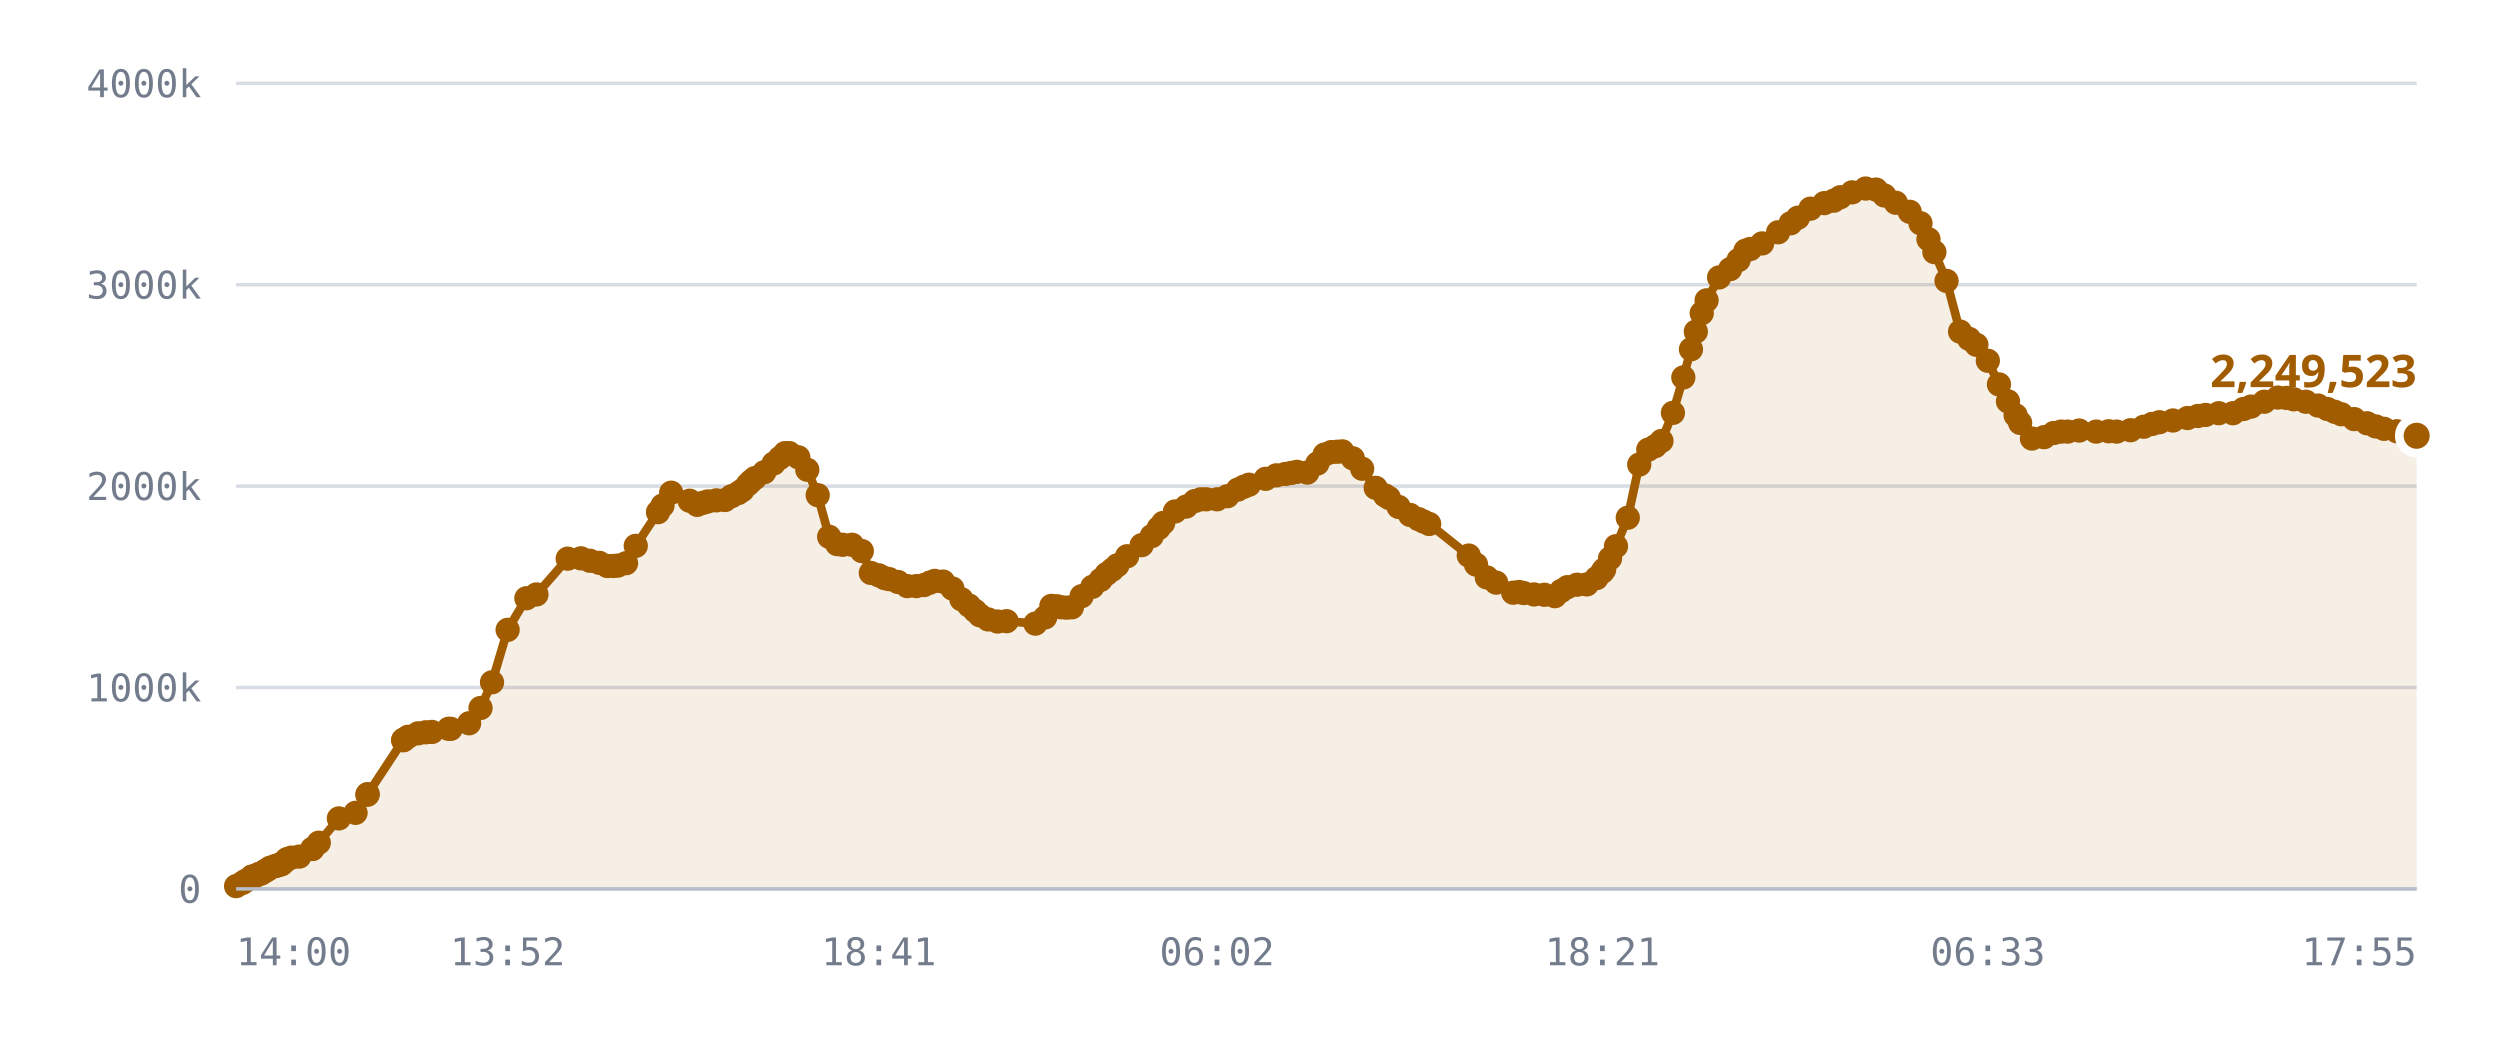
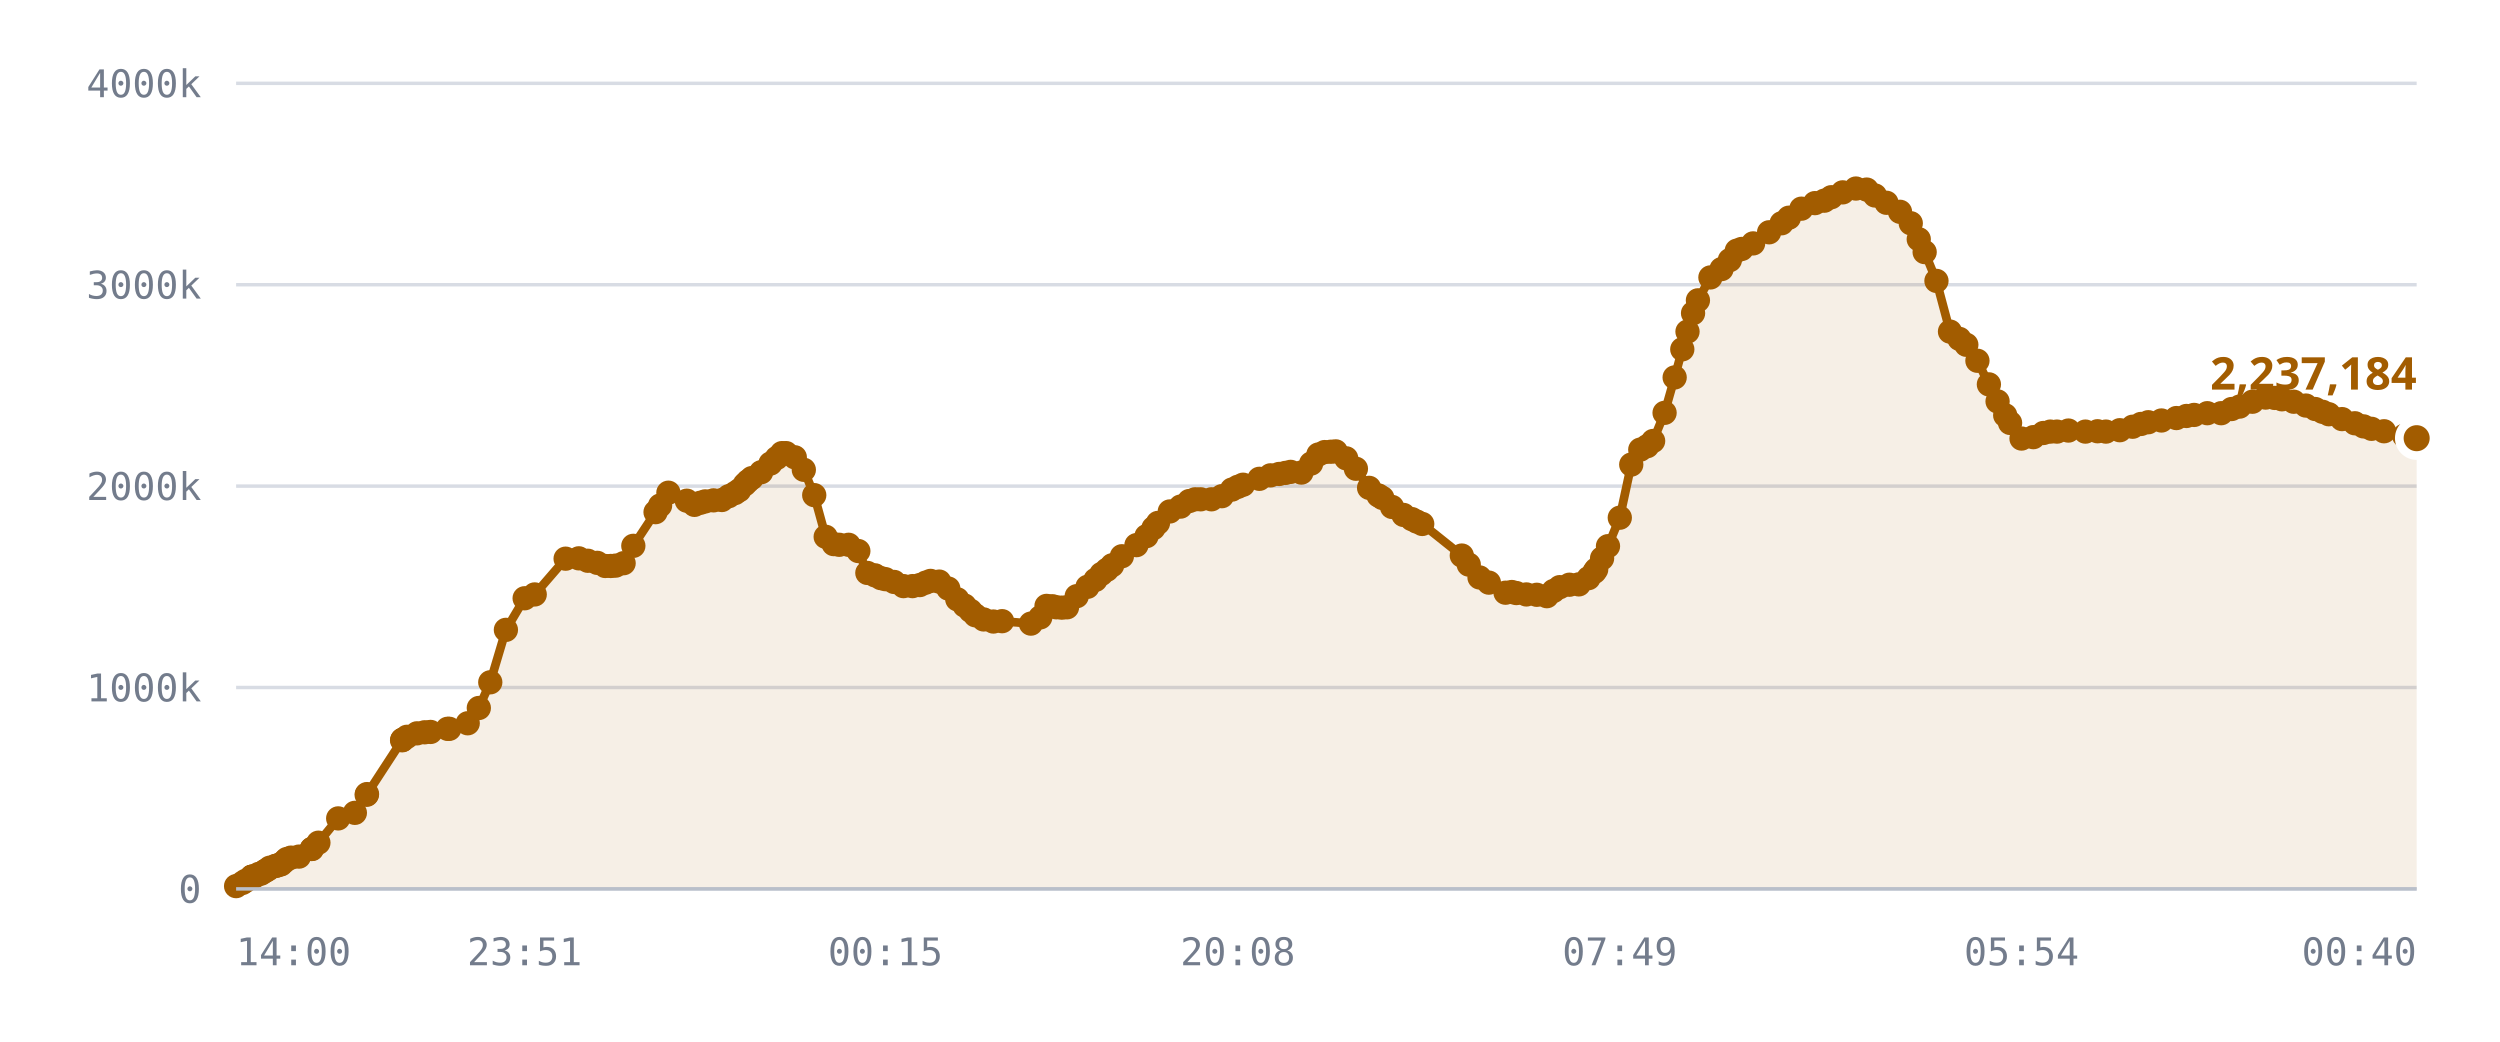
<svg xmlns="http://www.w3.org/2000/svg" viewBox="0 0 720 300" role="img" aria-label="Published DID profiles, sharded namespace">
  <style>
    .grid      { stroke: var(--chart-grid, #d8dce4); stroke-width: 1; }
    .cap       { stroke: var(--chart-cap, #9a2b22); stroke-width: 1.5; stroke-dasharray: 5 4; }
    .cap-label { fill: var(--chart-cap, #9a2b22); font: 600 11px Archivo, system-ui, sans-serif; letter-spacing: .04em; }
    .tick      { fill: var(--chart-muted, #737c8c); font: 500 11px "IBM Plex Mono", ui-monospace, monospace; }
    .tick-y    { text-anchor: end; }
    .tick-x    { text-anchor: middle; }
    .series    { fill: none; stroke: var(--chart-line, #a25c00); stroke-width: 2.5; stroke-linejoin: round; stroke-linecap: round; }
    .fill      { fill: var(--chart-fill, rgba(162,92,0,.10)); stroke: none; }
    .dot       { fill: var(--chart-line, #a25c00); }
    .dot-last  { stroke: var(--chart-bg, #fff); stroke-width: 2.5; }
    .end-label { fill: var(--chart-line, #a25c00); font: 700 13px Archivo, system-ui, sans-serif; }
    .axis      { stroke: var(--chart-axis, #b9bfca); stroke-width: 1; }
  </style>
  <line x1="68" y1="256.0" x2="696" y2="256.0" class="grid" />
  <text x="58" y="260.0" class="tick tick-y">0</text>
  <line x1="68" y1="198.0" x2="696" y2="198.0" class="grid" />
  <text x="58" y="202.0" class="tick tick-y">1000k</text>
  <line x1="68" y1="140.0" x2="696" y2="140.0" class="grid" />
  <text x="58" y="144.0" class="tick tick-y">2000k</text>
  <line x1="68" y1="82.0" x2="696" y2="82.0" class="grid" />
  <text x="58" y="86.0" class="tick tick-y">3000k</text>
  <line x1="68" y1="24.0" x2="696" y2="24.0" class="grid" />
  <text x="58" y="28.0" class="tick tick-y">4000k</text>
-   <path d="M68.0,255.2 L69.8,254.3 L70.7,253.7 L72.5,252.5 L72.6,252.5 L72.6,252.5 L72.8,252.5 L73.2,252.5 L74.5,251.7 L75.2,251.6 L76.1,251.0 L76.6,250.7 L77.3,250.3 L77.8,249.9 L79.3,249.4 L79.8,249.3 L80.6,249.0 L81.1,248.9 L82.1,248.0 L82.7,247.4 L83.9,247.0 L86.2,246.7 L89.9,244.5 L90.0,244.5 L91.8,242.7 L97.6,235.7 L102.4,234.1 L105.8,228.9 L105.9,228.7 L116.1,213.2 L116.2,213.1 L116.3,213.0 L117.5,212.2 L120.4,211.2 L122.6,210.9 L124.4,210.8 L129.2,209.9 L129.8,209.9 L135.1,208.3 L138.4,203.9 L141.7,196.5 L146.2,181.4 L151.6,172.3 L154.5,171.2 L163.5,160.9 L167.3,160.8 L169.9,161.5 L172.6,162.1 L174.9,163.0 L176.6,163.0 L177.9,162.9 L180.3,162.2 L183.1,157.2 L189.5,147.5 L190.8,145.6 L193.3,141.9 L198.6,144.2 L200.8,145.4 L202.5,144.8 L203.9,144.4 L206.3,144.1 L208.8,144.0 L210.7,142.9 L212.6,142.0 L213.8,141.2 L215.4,139.5 L216.3,138.6 L217.4,137.7 L220.1,136.0 L222.8,133.5 L224.6,131.9 L226.1,130.5 L227.3,130.5 L229.9,131.7 L232.5,135.3 L235.5,142.6 L238.8,154.6 L241.1,156.7 L242.7,156.9 L245.4,156.9 L248.2,158.7 L250.8,165.0 L253.1,165.7 L254.8,166.5 L256.1,166.8 L258.6,167.6 L261.3,168.8 L263.9,168.8 L266.1,168.5 L267.8,167.8 L269.2,167.3 L271.6,167.5 L274.3,169.5 L276.9,172.6 L279.1,174.4 L280.8,175.9 L282.2,177.2 L284.6,178.4 L287.3,179.0 L289.9,178.9 L298.2,179.6 L301.0,177.8 L302.8,174.5 L304.4,174.6 L305.6,174.9 L307.2,175.0 L308.7,174.9 L311.5,171.7 L314.6,169.0 L317.0,167.0 L318.7,165.3 L320.3,164.1 L321.8,162.8 L324.6,160.2 L328.8,157.0 L331.7,154.4 L333.7,152.1 L335.0,150.6 L338.4,147.3 L341.6,145.9 L344.1,144.3 L345.8,143.8 L347.4,143.8 L350.5,143.8 L353.5,142.9 L356.5,141.0 L358.2,140.2 L359.7,139.6 L364.5,137.9 L367.6,136.9 L370.2,136.5 L371.9,136.2 L373.5,135.9 L376.5,136.1 L379.4,133.5 L381.5,130.9 L383.4,130.2 L385.1,130.1 L386.6,130.0 L389.6,132.0 L392.3,135.0 L396.2,140.5 L398.9,142.7 L400.0,143.4 L402.8,146.0 L406.1,148.3 L408.5,149.5 L410.0,150.2 L411.6,150.9 L423.0,160.0 L425.1,162.6 L428.2,166.3 L430.9,167.8 L435.8,170.7 L437.5,170.5 L438.8,170.8 L441.8,171.2 L444.8,171.3 L447.8,171.7 L449.6,170.2 L451.4,169.1 L454.2,168.4 L457.0,168.3 L459.8,166.5 L461.5,164.7 L462.0,164.0 L463.7,160.8 L465.4,157.3 L468.8,149.1 L472.1,133.8 L474.7,129.5 L476.7,128.5 L478.5,127.0 L481.8,118.9 L484.8,108.7 L487.0,100.6 L488.4,95.5 L490.1,90.2 L491.5,86.5 L495.1,79.9 L498.3,77.5 L500.7,74.9 L502.7,72.2 L504.1,71.7 L507.5,70.1 L512.1,66.9 L515.7,64.3 L517.8,62.7 L521.4,60.1 L525.4,58.5 L528.1,57.8 L530.0,56.8 L533.4,55.4 L537.3,54.3 L540.3,54.6 L542.7,56.3 L546.0,58.4 L550.0,61.0 L553.1,64.3 L555.4,68.9 L557.1,72.6 L560.6,80.9 L564.5,95.5 L567.1,97.6 L569.2,99.3 L572.5,103.9 L575.7,110.7 L578.3,115.6 L580.5,119.6 L581.8,121.8 L585.2,126.3 L588.7,125.9 L591.5,124.7 L593.6,124.3 L595.5,124.3 L598.8,124.0 L603.7,124.3 L607.3,124.2 L609.6,124.3 L613.6,123.9 L617.4,122.9 L619.8,122.1 L621.9,121.6 L625.8,121.1 L630.0,120.4 L633.0,119.8 L635.2,119.5 L639.0,119.0 L643.1,119.0 L646.1,117.8 L648.3,117.1 L652.1,115.7 L656.0,114.5 L658.5,114.6 L660.6,115.0 L664.1,115.7 L667.6,116.8 L670.3,117.8 L672.4,118.6 L674.3,119.3 L678.0,120.7 L681.7,121.9 L684.2,122.8 L686.6,123.5 L690.3,124.2 L696.0,125.5 L696.0,256.0 L68.0,256.0 Z" class="fill" />
-   <path d="M68.0,255.2 L69.8,254.3 L70.7,253.7 L72.5,252.5 L72.6,252.5 L72.6,252.5 L72.8,252.5 L73.2,252.5 L74.5,251.7 L75.2,251.6 L76.1,251.0 L76.6,250.7 L77.3,250.3 L77.8,249.9 L79.3,249.4 L79.8,249.3 L80.6,249.0 L81.1,248.9 L82.1,248.0 L82.7,247.4 L83.9,247.0 L86.2,246.7 L89.9,244.5 L90.0,244.5 L91.8,242.7 L97.6,235.7 L102.4,234.1 L105.8,228.9 L105.9,228.7 L116.1,213.2 L116.2,213.1 L116.3,213.0 L117.5,212.2 L120.4,211.2 L122.6,210.9 L124.4,210.8 L129.2,209.9 L129.8,209.9 L135.1,208.3 L138.4,203.9 L141.7,196.5 L146.2,181.4 L151.6,172.3 L154.5,171.2 L163.5,160.9 L167.3,160.8 L169.9,161.5 L172.6,162.1 L174.9,163.0 L176.6,163.0 L177.9,162.9 L180.3,162.2 L183.1,157.2 L189.5,147.5 L190.8,145.6 L193.3,141.9 L198.6,144.2 L200.8,145.4 L202.5,144.8 L203.9,144.4 L206.3,144.1 L208.8,144.0 L210.7,142.9 L212.6,142.0 L213.8,141.2 L215.4,139.5 L216.3,138.6 L217.4,137.7 L220.1,136.0 L222.8,133.5 L224.6,131.9 L226.1,130.5 L227.3,130.5 L229.9,131.7 L232.5,135.3 L235.5,142.6 L238.8,154.6 L241.1,156.7 L242.7,156.9 L245.4,156.9 L248.2,158.7 L250.8,165.0 L253.1,165.7 L254.8,166.5 L256.1,166.8 L258.6,167.6 L261.3,168.8 L263.9,168.8 L266.1,168.5 L267.8,167.8 L269.2,167.3 L271.6,167.5 L274.3,169.5 L276.9,172.6 L279.1,174.4 L280.8,175.9 L282.2,177.2 L284.6,178.4 L287.3,179.0 L289.9,178.9 L298.2,179.6 L301.0,177.8 L302.8,174.5 L304.4,174.6 L305.6,174.9 L307.2,175.0 L308.7,174.9 L311.5,171.7 L314.6,169.0 L317.0,167.0 L318.7,165.3 L320.3,164.1 L321.8,162.8 L324.6,160.2 L328.8,157.0 L331.7,154.4 L333.7,152.1 L335.0,150.6 L338.4,147.3 L341.6,145.9 L344.1,144.3 L345.8,143.8 L347.4,143.8 L350.5,143.8 L353.5,142.9 L356.5,141.0 L358.2,140.2 L359.7,139.6 L364.5,137.9 L367.6,136.9 L370.2,136.5 L371.9,136.2 L373.5,135.9 L376.5,136.1 L379.4,133.5 L381.5,130.9 L383.4,130.2 L385.1,130.1 L386.6,130.0 L389.6,132.0 L392.3,135.0 L396.2,140.5 L398.9,142.7 L400.0,143.4 L402.8,146.0 L406.1,148.3 L408.5,149.5 L410.0,150.2 L411.6,150.9 L423.0,160.0 L425.1,162.6 L428.2,166.3 L430.9,167.8 L435.8,170.7 L437.5,170.5 L438.8,170.8 L441.8,171.2 L444.8,171.3 L447.8,171.7 L449.6,170.2 L451.4,169.1 L454.2,168.4 L457.0,168.3 L459.8,166.5 L461.5,164.7 L462.0,164.0 L463.7,160.8 L465.4,157.3 L468.8,149.1 L472.1,133.8 L474.7,129.5 L476.7,128.5 L478.5,127.0 L481.8,118.9 L484.8,108.7 L487.0,100.6 L488.4,95.5 L490.1,90.2 L491.5,86.5 L495.1,79.9 L498.3,77.5 L500.7,74.9 L502.7,72.2 L504.1,71.7 L507.5,70.1 L512.1,66.9 L515.7,64.3 L517.8,62.7 L521.4,60.1 L525.4,58.5 L528.1,57.8 L530.0,56.8 L533.4,55.4 L537.3,54.3 L540.3,54.6 L542.7,56.3 L546.0,58.4 L550.0,61.0 L553.1,64.3 L555.4,68.9 L557.1,72.6 L560.6,80.9 L564.5,95.5 L567.1,97.6 L569.2,99.3 L572.5,103.9 L575.7,110.7 L578.3,115.6 L580.5,119.6 L581.8,121.8 L585.2,126.3 L588.7,125.9 L591.5,124.7 L593.6,124.3 L595.5,124.3 L598.8,124.0 L603.7,124.3 L607.3,124.2 L609.6,124.3 L613.6,123.9 L617.4,122.9 L619.8,122.1 L621.9,121.6 L625.8,121.1 L630.0,120.4 L633.0,119.8 L635.2,119.5 L639.0,119.0 L643.1,119.0 L646.1,117.8 L648.3,117.1 L652.1,115.7 L656.0,114.5 L658.5,114.6 L660.6,115.0 L664.1,115.7 L667.6,116.8 L670.3,117.8 L672.4,118.6 L674.3,119.3 L678.0,120.7 L681.7,121.9 L684.2,122.8 L686.6,123.5 L690.3,124.2 L696.0,125.5" class="series" />
+   <path d="M68.0,255.2 L69.8,254.3 L70.7,253.7 L72.5,252.5 L72.5,252.5 L72.6,252.5 L72.7,252.5 L73.2,252.5 L74.5,251.7 L75.2,251.6 L76.1,251.0 L76.6,250.7 L77.3,250.3 L77.7,249.9 L79.3,249.4 L79.7,249.3 L80.6,249.0 L81.0,248.9 L82.0,248.0 L82.6,247.4 L83.8,247.0 L86.1,246.7 L89.8,244.5 L89.8,244.5 L91.7,242.7 L97.4,235.7 L102.2,234.1 L105.6,228.9 L105.7,228.7 L115.8,213.2 L115.9,213.1 L116.0,213.0 L117.2,212.2 L120.1,211.2 L122.3,210.9 L124.0,210.8 L128.9,209.9 L129.4,209.9 L134.7,208.3 L137.9,203.9 L141.2,196.5 L145.7,181.4 L151.1,172.3 L154.0,171.2 L162.9,160.9 L166.7,160.8 L169.3,161.5 L172.0,162.1 L174.3,163.0 L175.9,163.0 L177.3,162.9 L179.6,162.2 L182.4,157.2 L188.8,147.5 L190.1,145.6 L192.5,141.9 L197.8,144.2 L200.0,145.4 L201.7,144.8 L203.1,144.4 L205.5,144.1 L207.9,144.0 L209.9,142.9 L211.7,142.0 L212.9,141.2 L214.5,139.5 L215.4,138.6 L216.5,137.7 L219.2,136.0 L221.9,133.5 L223.7,131.9 L225.2,130.5 L226.4,130.5 L228.9,131.7 L231.5,135.3 L234.5,142.6 L237.8,154.6 L240.1,156.7 L241.7,156.9 L244.4,156.9 L247.2,158.7 L249.8,165.0 L252.0,165.7 L253.7,166.5 L255.0,166.8 L257.5,167.6 L260.2,168.8 L262.8,168.8 L264.9,168.5 L266.6,167.8 L268.0,167.3 L270.5,167.5 L273.1,169.5 L275.7,172.6 L277.8,174.4 L279.5,175.9 L280.9,177.2 L283.3,178.4 L286.1,179.0 L288.6,178.9 L296.9,179.6 L299.6,177.8 L301.4,174.5 L303.1,174.6 L304.2,174.9 L305.8,175.0 L307.3,174.9 L310.1,171.7 L313.2,169.0 L315.5,167.0 L317.2,165.3 L318.8,164.1 L320.3,162.8 L323.1,160.2 L327.3,157.0 L330.2,154.4 L332.2,152.1 L333.5,150.6 L336.9,147.3 L340.0,145.9 L342.5,144.3 L344.2,143.8 L345.8,143.8 L348.9,143.8 L351.9,142.9 L354.8,141.0 L356.5,140.2 L358.0,139.6 L362.7,137.9 L365.9,136.9 L368.4,136.5 L370.2,136.2 L371.7,135.9 L374.8,136.1 L377.6,133.5 L379.7,130.9 L381.5,130.2 L383.3,130.1 L384.7,130.0 L387.7,132.0 L390.5,135.0 L394.3,140.5 L397.0,142.7 L398.1,143.4 L400.9,146.0 L404.2,148.3 L406.6,149.5 L408.0,150.2 L409.6,150.9 L421.0,160.0 L423.0,162.6 L426.1,166.3 L428.8,167.8 L433.6,170.7 L435.4,170.5 L436.7,170.8 L439.6,171.2 L442.6,171.3 L445.5,171.7 L447.4,170.2 L449.2,169.1 L452.0,168.4 L454.7,168.3 L457.5,166.5 L459.2,164.7 L459.7,164.0 L461.4,160.8 L463.1,157.3 L466.5,149.1 L469.8,133.8 L472.4,129.5 L474.4,128.5 L476.1,127.0 L479.4,118.9 L482.3,108.7 L484.5,100.6 L486.0,95.5 L487.6,90.2 L489.0,86.5 L492.6,79.9 L495.8,77.5 L498.2,74.9 L500.2,72.2 L501.6,71.7 L504.9,70.1 L509.5,66.9 L513.1,64.3 L515.2,62.7 L518.8,60.1 L522.7,58.5 L525.4,57.8 L527.4,56.8 L530.7,55.4 L534.5,54.3 L537.6,54.6 L540.0,56.3 L543.3,58.4 L547.2,61.0 L550.3,64.3 L552.6,68.9 L554.3,72.6 L557.7,80.9 L561.6,95.5 L564.3,97.6 L566.3,99.3 L569.5,103.9 L572.8,110.7 L575.3,115.6 L577.5,119.6 L578.9,121.8 L582.2,126.3 L585.6,125.9 L588.5,124.7 L590.5,124.3 L592.4,124.3 L595.7,124.0 L600.6,124.3 L604.1,124.2 L606.5,124.3 L610.5,123.9 L614.2,122.9 L616.6,122.1 L618.7,121.6 L622.5,121.1 L626.8,120.4 L629.7,119.8 L631.9,119.5 L635.7,119.0 L639.7,119.0 L642.7,117.8 L645.0,117.1 L648.7,115.7 L652.5,114.5 L655.1,114.6 L657.2,115.0 L660.6,115.7 L664.1,116.8 L666.8,117.8 L668.9,118.6 L670.7,119.3 L674.5,120.7 L678.2,121.9 L680.7,122.8 L683.0,123.5 L686.6,124.2 L692.4,125.5 L696.0,126.2 L696.0,256.0 L68.0,256.0 Z" class="fill" />
+   <path d="M68.0,255.2 L69.8,254.3 L70.7,253.7 L72.5,252.5 L72.5,252.5 L72.6,252.5 L72.7,252.5 L73.2,252.5 L74.5,251.7 L75.2,251.6 L76.1,251.0 L76.6,250.7 L77.3,250.3 L77.7,249.9 L79.3,249.4 L79.7,249.3 L80.6,249.0 L81.0,248.9 L82.0,248.0 L82.6,247.4 L83.8,247.0 L86.1,246.7 L89.8,244.5 L89.8,244.5 L91.7,242.7 L97.4,235.7 L102.2,234.1 L105.6,228.9 L105.7,228.7 L115.8,213.2 L115.9,213.1 L116.0,213.0 L117.2,212.2 L120.1,211.2 L122.3,210.9 L124.0,210.8 L128.9,209.9 L129.4,209.9 L134.7,208.3 L137.9,203.9 L141.2,196.5 L145.7,181.4 L151.1,172.3 L154.0,171.2 L162.9,160.9 L166.7,160.8 L169.3,161.5 L172.0,162.1 L174.3,163.0 L175.9,163.0 L177.3,162.9 L179.6,162.2 L182.4,157.2 L188.8,147.5 L190.1,145.6 L192.5,141.9 L197.8,144.2 L200.0,145.4 L201.7,144.8 L203.1,144.4 L205.5,144.1 L207.9,144.0 L209.9,142.9 L211.7,142.0 L212.9,141.2 L214.5,139.5 L215.4,138.6 L216.5,137.7 L219.2,136.0 L221.9,133.5 L223.7,131.9 L225.2,130.5 L226.4,130.5 L228.9,131.7 L231.5,135.3 L234.5,142.6 L237.8,154.6 L240.1,156.7 L241.7,156.9 L244.4,156.9 L247.2,158.7 L249.8,165.0 L252.0,165.7 L253.7,166.5 L255.0,166.8 L257.5,167.6 L260.2,168.8 L262.8,168.8 L264.9,168.5 L266.6,167.8 L268.0,167.3 L270.5,167.5 L273.1,169.5 L275.7,172.6 L277.8,174.4 L279.5,175.9 L280.9,177.2 L283.3,178.4 L286.1,179.0 L288.6,178.9 L296.9,179.6 L299.6,177.8 L301.4,174.5 L303.1,174.6 L304.2,174.9 L305.8,175.0 L307.3,174.9 L310.1,171.7 L313.2,169.0 L315.5,167.0 L317.2,165.3 L318.8,164.1 L320.3,162.8 L323.1,160.2 L327.3,157.0 L330.2,154.4 L332.2,152.1 L333.5,150.6 L336.9,147.3 L340.0,145.9 L342.5,144.3 L344.2,143.8 L345.8,143.8 L348.9,143.8 L351.9,142.9 L354.8,141.0 L356.5,140.2 L358.0,139.6 L362.7,137.9 L365.9,136.9 L368.4,136.5 L370.2,136.2 L371.7,135.9 L374.8,136.1 L377.6,133.5 L379.7,130.9 L381.5,130.2 L383.3,130.1 L384.7,130.0 L387.7,132.0 L390.5,135.0 L394.3,140.5 L397.0,142.7 L398.1,143.4 L400.9,146.0 L404.2,148.3 L406.6,149.5 L408.0,150.2 L409.6,150.9 L421.0,160.0 L423.0,162.6 L426.1,166.3 L428.8,167.8 L433.6,170.7 L435.4,170.5 L436.7,170.8 L439.6,171.2 L442.6,171.3 L445.5,171.7 L447.4,170.2 L449.2,169.1 L452.0,168.4 L454.7,168.3 L457.5,166.5 L459.2,164.7 L459.7,164.0 L461.4,160.8 L463.1,157.3 L466.5,149.1 L469.8,133.8 L472.4,129.5 L474.4,128.5 L476.1,127.0 L479.4,118.9 L482.3,108.7 L484.5,100.6 L486.0,95.5 L487.6,90.2 L489.0,86.5 L492.6,79.9 L495.8,77.5 L498.2,74.9 L500.2,72.2 L501.6,71.7 L504.9,70.1 L509.5,66.9 L513.1,64.3 L515.2,62.7 L518.8,60.1 L522.7,58.5 L525.4,57.8 L527.4,56.8 L530.7,55.4 L534.5,54.3 L537.6,54.6 L540.0,56.3 L543.3,58.4 L547.2,61.0 L550.3,64.3 L552.6,68.9 L554.3,72.6 L557.7,80.9 L561.6,95.5 L564.3,97.6 L566.3,99.3 L569.5,103.9 L572.8,110.7 L575.3,115.6 L577.5,119.6 L578.9,121.8 L582.2,126.3 L585.6,125.9 L588.5,124.7 L590.5,124.3 L592.4,124.3 L595.7,124.0 L600.6,124.3 L604.1,124.2 L606.5,124.3 L610.5,123.9 L614.2,122.9 L616.6,122.1 L618.7,121.6 L622.5,121.1 L626.8,120.4 L629.7,119.8 L631.9,119.5 L635.7,119.0 L639.7,119.0 L642.7,117.8 L645.0,117.1 L648.7,115.7 L652.5,114.5 L655.1,114.6 L657.2,115.0 L660.6,115.7 L664.1,116.8 L666.8,117.8 L668.9,118.6 L670.7,119.3 L674.5,120.7 L678.2,121.9 L680.7,122.8 L683.0,123.5 L686.6,124.2 L692.4,125.5 L696.0,126.2" class="series" />
  <circle cx="68.0" cy="255.2" r="3.5" class="dot" />
  <circle cx="69.8" cy="254.3" r="3.5" class="dot" />
  <circle cx="70.7" cy="253.7" r="3.5" class="dot" />
  <circle cx="72.5" cy="252.5" r="3.5" class="dot" />
+   <circle cx="72.5" cy="252.5" r="3.5" class="dot" />
  <circle cx="72.6" cy="252.5" r="3.5" class="dot" />
-   <circle cx="72.6" cy="252.5" r="3.5" class="dot" />
-   <circle cx="72.8" cy="252.5" r="3.5" class="dot" />
+   <circle cx="72.7" cy="252.5" r="3.5" class="dot" />
  <circle cx="73.2" cy="252.5" r="3.5" class="dot" />
  <circle cx="74.5" cy="251.7" r="3.5" class="dot" />
  <circle cx="75.2" cy="251.6" r="3.5" class="dot" />
  <circle cx="76.1" cy="251.0" r="3.5" class="dot" />
  <circle cx="76.6" cy="250.7" r="3.5" class="dot" />
  <circle cx="77.3" cy="250.3" r="3.5" class="dot" />
-   <circle cx="77.8" cy="249.9" r="3.5" class="dot" />
+   <circle cx="77.7" cy="249.9" r="3.5" class="dot" />
  <circle cx="79.3" cy="249.4" r="3.5" class="dot" />
-   <circle cx="79.8" cy="249.3" r="3.5" class="dot" />
+   <circle cx="79.7" cy="249.3" r="3.5" class="dot" />
  <circle cx="80.6" cy="249.0" r="3.5" class="dot" />
-   <circle cx="81.1" cy="248.9" r="3.5" class="dot" />
-   <circle cx="82.1" cy="248.0" r="3.5" class="dot" />
-   <circle cx="82.7" cy="247.4" r="3.5" class="dot" />
-   <circle cx="83.9" cy="247.0" r="3.5" class="dot" />
-   <circle cx="86.2" cy="246.7" r="3.5" class="dot" />
-   <circle cx="89.9" cy="244.5" r="3.5" class="dot" />
-   <circle cx="90.0" cy="244.5" r="3.5" class="dot" />
-   <circle cx="91.8" cy="242.7" r="3.5" class="dot" />
-   <circle cx="97.6" cy="235.7" r="3.5" class="dot" />
-   <circle cx="102.4" cy="234.1" r="3.5" class="dot" />
-   <circle cx="105.8" cy="228.9" r="3.5" class="dot" />
-   <circle cx="105.9" cy="228.7" r="3.5" class="dot" />
-   <circle cx="116.1" cy="213.2" r="3.5" class="dot" />
-   <circle cx="116.2" cy="213.1" r="3.5" class="dot" />
-   <circle cx="116.3" cy="213.0" r="3.5" class="dot" />
-   <circle cx="117.5" cy="212.2" r="3.5" class="dot" />
-   <circle cx="120.4" cy="211.2" r="3.5" class="dot" />
-   <circle cx="122.6" cy="210.9" r="3.5" class="dot" />
-   <circle cx="124.4" cy="210.8" r="3.5" class="dot" />
-   <circle cx="129.2" cy="209.9" r="3.5" class="dot" />
-   <circle cx="129.8" cy="209.9" r="3.5" class="dot" />
-   <circle cx="135.1" cy="208.3" r="3.5" class="dot" />
-   <circle cx="138.4" cy="203.9" r="3.5" class="dot" />
-   <circle cx="141.7" cy="196.5" r="3.5" class="dot" />
-   <circle cx="146.2" cy="181.4" r="3.5" class="dot" />
-   <circle cx="151.6" cy="172.3" r="3.5" class="dot" />
-   <circle cx="154.5" cy="171.2" r="3.5" class="dot" />
-   <circle cx="163.5" cy="160.9" r="3.5" class="dot" />
-   <circle cx="167.3" cy="160.8" r="3.5" class="dot" />
-   <circle cx="169.9" cy="161.5" r="3.5" class="dot" />
-   <circle cx="172.6" cy="162.1" r="3.5" class="dot" />
-   <circle cx="174.9" cy="163.0" r="3.5" class="dot" />
-   <circle cx="176.6" cy="163.0" r="3.5" class="dot" />
-   <circle cx="177.9" cy="162.9" r="3.5" class="dot" />
-   <circle cx="180.3" cy="162.2" r="3.5" class="dot" />
-   <circle cx="183.1" cy="157.2" r="3.5" class="dot" />
-   <circle cx="189.5" cy="147.5" r="3.5" class="dot" />
-   <circle cx="190.8" cy="145.6" r="3.5" class="dot" />
-   <circle cx="193.3" cy="141.9" r="3.5" class="dot" />
-   <circle cx="198.6" cy="144.2" r="3.5" class="dot" />
-   <circle cx="200.8" cy="145.4" r="3.5" class="dot" />
-   <circle cx="202.5" cy="144.8" r="3.5" class="dot" />
-   <circle cx="203.9" cy="144.4" r="3.5" class="dot" />
-   <circle cx="206.3" cy="144.1" r="3.5" class="dot" />
-   <circle cx="208.8" cy="144.0" r="3.5" class="dot" />
-   <circle cx="210.7" cy="142.9" r="3.5" class="dot" />
-   <circle cx="212.6" cy="142.0" r="3.5" class="dot" />
-   <circle cx="213.8" cy="141.2" r="3.5" class="dot" />
-   <circle cx="215.4" cy="139.5" r="3.5" class="dot" />
-   <circle cx="216.3" cy="138.6" r="3.5" class="dot" />
-   <circle cx="217.4" cy="137.7" r="3.5" class="dot" />
-   <circle cx="220.1" cy="136.0" r="3.5" class="dot" />
-   <circle cx="222.8" cy="133.5" r="3.5" class="dot" />
-   <circle cx="224.6" cy="131.9" r="3.5" class="dot" />
-   <circle cx="226.1" cy="130.5" r="3.5" class="dot" />
-   <circle cx="227.3" cy="130.5" r="3.5" class="dot" />
-   <circle cx="229.9" cy="131.7" r="3.5" class="dot" />
-   <circle cx="232.5" cy="135.3" r="3.5" class="dot" />
-   <circle cx="235.5" cy="142.6" r="3.5" class="dot" />
-   <circle cx="238.8" cy="154.6" r="3.5" class="dot" />
-   <circle cx="241.1" cy="156.7" r="3.5" class="dot" />
-   <circle cx="242.7" cy="156.9" r="3.5" class="dot" />
-   <circle cx="245.4" cy="156.9" r="3.5" class="dot" />
-   <circle cx="248.2" cy="158.7" r="3.5" class="dot" />
-   <circle cx="250.8" cy="165.0" r="3.5" class="dot" />
-   <circle cx="253.1" cy="165.7" r="3.5" class="dot" />
-   <circle cx="254.8" cy="166.5" r="3.5" class="dot" />
-   <circle cx="256.1" cy="166.8" r="3.5" class="dot" />
-   <circle cx="258.6" cy="167.6" r="3.5" class="dot" />
-   <circle cx="261.3" cy="168.8" r="3.5" class="dot" />
-   <circle cx="263.9" cy="168.8" r="3.5" class="dot" />
-   <circle cx="266.1" cy="168.5" r="3.5" class="dot" />
-   <circle cx="267.8" cy="167.8" r="3.5" class="dot" />
-   <circle cx="269.2" cy="167.3" r="3.5" class="dot" />
-   <circle cx="271.6" cy="167.5" r="3.5" class="dot" />
-   <circle cx="274.3" cy="169.5" r="3.5" class="dot" />
-   <circle cx="276.9" cy="172.6" r="3.5" class="dot" />
-   <circle cx="279.1" cy="174.4" r="3.5" class="dot" />
-   <circle cx="280.8" cy="175.9" r="3.5" class="dot" />
-   <circle cx="282.2" cy="177.2" r="3.5" class="dot" />
-   <circle cx="284.6" cy="178.4" r="3.5" class="dot" />
-   <circle cx="287.3" cy="179.0" r="3.5" class="dot" />
-   <circle cx="289.9" cy="178.9" r="3.5" class="dot" />
-   <circle cx="298.2" cy="179.6" r="3.5" class="dot" />
-   <circle cx="301.0" cy="177.8" r="3.5" class="dot" />
-   <circle cx="302.8" cy="174.5" r="3.5" class="dot" />
-   <circle cx="304.4" cy="174.6" r="3.5" class="dot" />
-   <circle cx="305.6" cy="174.9" r="3.5" class="dot" />
-   <circle cx="307.2" cy="175.0" r="3.5" class="dot" />
-   <circle cx="308.7" cy="174.9" r="3.5" class="dot" />
-   <circle cx="311.5" cy="171.7" r="3.5" class="dot" />
-   <circle cx="314.6" cy="169.0" r="3.5" class="dot" />
-   <circle cx="317.0" cy="167.0" r="3.5" class="dot" />
-   <circle cx="318.7" cy="165.3" r="3.5" class="dot" />
-   <circle cx="320.3" cy="164.1" r="3.5" class="dot" />
-   <circle cx="321.8" cy="162.8" r="3.5" class="dot" />
-   <circle cx="324.6" cy="160.2" r="3.5" class="dot" />
-   <circle cx="328.8" cy="157.0" r="3.5" class="dot" />
-   <circle cx="331.7" cy="154.4" r="3.5" class="dot" />
-   <circle cx="333.7" cy="152.1" r="3.5" class="dot" />
-   <circle cx="335.0" cy="150.6" r="3.5" class="dot" />
-   <circle cx="338.4" cy="147.3" r="3.5" class="dot" />
-   <circle cx="341.6" cy="145.9" r="3.5" class="dot" />
-   <circle cx="344.1" cy="144.3" r="3.5" class="dot" />
+   <circle cx="81.0" cy="248.9" r="3.5" class="dot" />
+   <circle cx="82.0" cy="248.0" r="3.5" class="dot" />
+   <circle cx="82.6" cy="247.4" r="3.5" class="dot" />
+   <circle cx="83.8" cy="247.0" r="3.5" class="dot" />
+   <circle cx="86.1" cy="246.7" r="3.5" class="dot" />
+   <circle cx="89.8" cy="244.5" r="3.5" class="dot" />
+   <circle cx="89.8" cy="244.5" r="3.5" class="dot" />
+   <circle cx="91.7" cy="242.7" r="3.5" class="dot" />
+   <circle cx="97.4" cy="235.7" r="3.5" class="dot" />
+   <circle cx="102.2" cy="234.1" r="3.5" class="dot" />
+   <circle cx="105.6" cy="228.9" r="3.5" class="dot" />
+   <circle cx="105.7" cy="228.7" r="3.5" class="dot" />
+   <circle cx="115.8" cy="213.2" r="3.5" class="dot" />
+   <circle cx="115.9" cy="213.1" r="3.5" class="dot" />
+   <circle cx="116.0" cy="213.0" r="3.5" class="dot" />
+   <circle cx="117.2" cy="212.2" r="3.5" class="dot" />
+   <circle cx="120.1" cy="211.2" r="3.5" class="dot" />
+   <circle cx="122.3" cy="210.9" r="3.5" class="dot" />
+   <circle cx="124.0" cy="210.8" r="3.5" class="dot" />
+   <circle cx="128.9" cy="209.9" r="3.5" class="dot" />
+   <circle cx="129.4" cy="209.9" r="3.5" class="dot" />
+   <circle cx="134.7" cy="208.3" r="3.5" class="dot" />
+   <circle cx="137.9" cy="203.9" r="3.5" class="dot" />
+   <circle cx="141.2" cy="196.5" r="3.5" class="dot" />
+   <circle cx="145.7" cy="181.4" r="3.5" class="dot" />
+   <circle cx="151.1" cy="172.3" r="3.5" class="dot" />
+   <circle cx="154.0" cy="171.2" r="3.5" class="dot" />
+   <circle cx="162.9" cy="160.9" r="3.5" class="dot" />
+   <circle cx="166.7" cy="160.8" r="3.5" class="dot" />
+   <circle cx="169.3" cy="161.5" r="3.5" class="dot" />
+   <circle cx="172.0" cy="162.1" r="3.5" class="dot" />
+   <circle cx="174.3" cy="163.0" r="3.5" class="dot" />
+   <circle cx="175.9" cy="163.0" r="3.5" class="dot" />
+   <circle cx="177.3" cy="162.9" r="3.5" class="dot" />
+   <circle cx="179.6" cy="162.2" r="3.5" class="dot" />
+   <circle cx="182.4" cy="157.2" r="3.5" class="dot" />
+   <circle cx="188.8" cy="147.5" r="3.5" class="dot" />
+   <circle cx="190.1" cy="145.6" r="3.5" class="dot" />
+   <circle cx="192.5" cy="141.9" r="3.5" class="dot" />
+   <circle cx="197.8" cy="144.2" r="3.5" class="dot" />
+   <circle cx="200.0" cy="145.4" r="3.5" class="dot" />
+   <circle cx="201.7" cy="144.8" r="3.5" class="dot" />
+   <circle cx="203.1" cy="144.4" r="3.5" class="dot" />
+   <circle cx="205.5" cy="144.1" r="3.5" class="dot" />
+   <circle cx="207.9" cy="144.0" r="3.5" class="dot" />
+   <circle cx="209.9" cy="142.9" r="3.5" class="dot" />
+   <circle cx="211.7" cy="142.0" r="3.5" class="dot" />
+   <circle cx="212.9" cy="141.2" r="3.5" class="dot" />
+   <circle cx="214.5" cy="139.5" r="3.5" class="dot" />
+   <circle cx="215.4" cy="138.6" r="3.5" class="dot" />
+   <circle cx="216.5" cy="137.7" r="3.5" class="dot" />
+   <circle cx="219.2" cy="136.0" r="3.5" class="dot" />
+   <circle cx="221.9" cy="133.5" r="3.5" class="dot" />
+   <circle cx="223.7" cy="131.9" r="3.5" class="dot" />
+   <circle cx="225.2" cy="130.5" r="3.5" class="dot" />
+   <circle cx="226.4" cy="130.5" r="3.5" class="dot" />
+   <circle cx="228.9" cy="131.7" r="3.5" class="dot" />
+   <circle cx="231.5" cy="135.3" r="3.5" class="dot" />
+   <circle cx="234.5" cy="142.6" r="3.5" class="dot" />
+   <circle cx="237.8" cy="154.6" r="3.5" class="dot" />
+   <circle cx="240.1" cy="156.7" r="3.5" class="dot" />
+   <circle cx="241.7" cy="156.9" r="3.5" class="dot" />
+   <circle cx="244.4" cy="156.9" r="3.5" class="dot" />
+   <circle cx="247.2" cy="158.7" r="3.5" class="dot" />
+   <circle cx="249.8" cy="165.0" r="3.5" class="dot" />
+   <circle cx="252.0" cy="165.7" r="3.5" class="dot" />
+   <circle cx="253.7" cy="166.5" r="3.5" class="dot" />
+   <circle cx="255.0" cy="166.8" r="3.5" class="dot" />
+   <circle cx="257.5" cy="167.6" r="3.5" class="dot" />
+   <circle cx="260.2" cy="168.8" r="3.5" class="dot" />
+   <circle cx="262.8" cy="168.8" r="3.5" class="dot" />
+   <circle cx="264.9" cy="168.5" r="3.5" class="dot" />
+   <circle cx="266.6" cy="167.8" r="3.5" class="dot" />
+   <circle cx="268.0" cy="167.3" r="3.5" class="dot" />
+   <circle cx="270.5" cy="167.5" r="3.5" class="dot" />
+   <circle cx="273.1" cy="169.5" r="3.5" class="dot" />
+   <circle cx="275.7" cy="172.6" r="3.5" class="dot" />
+   <circle cx="277.8" cy="174.4" r="3.5" class="dot" />
+   <circle cx="279.5" cy="175.9" r="3.5" class="dot" />
+   <circle cx="280.9" cy="177.2" r="3.5" class="dot" />
+   <circle cx="283.3" cy="178.4" r="3.5" class="dot" />
+   <circle cx="286.1" cy="179.0" r="3.5" class="dot" />
+   <circle cx="288.6" cy="178.9" r="3.5" class="dot" />
+   <circle cx="296.9" cy="179.6" r="3.5" class="dot" />
+   <circle cx="299.6" cy="177.8" r="3.5" class="dot" />
+   <circle cx="301.4" cy="174.5" r="3.5" class="dot" />
+   <circle cx="303.1" cy="174.6" r="3.5" class="dot" />
+   <circle cx="304.2" cy="174.9" r="3.5" class="dot" />
+   <circle cx="305.8" cy="175.0" r="3.5" class="dot" />
+   <circle cx="307.3" cy="174.9" r="3.5" class="dot" />
+   <circle cx="310.1" cy="171.7" r="3.5" class="dot" />
+   <circle cx="313.2" cy="169.0" r="3.5" class="dot" />
+   <circle cx="315.5" cy="167.0" r="3.5" class="dot" />
+   <circle cx="317.2" cy="165.3" r="3.5" class="dot" />
+   <circle cx="318.8" cy="164.1" r="3.5" class="dot" />
+   <circle cx="320.3" cy="162.8" r="3.5" class="dot" />
+   <circle cx="323.1" cy="160.2" r="3.5" class="dot" />
+   <circle cx="327.3" cy="157.0" r="3.5" class="dot" />
+   <circle cx="330.2" cy="154.4" r="3.5" class="dot" />
+   <circle cx="332.2" cy="152.1" r="3.5" class="dot" />
+   <circle cx="333.5" cy="150.6" r="3.5" class="dot" />
+   <circle cx="336.9" cy="147.3" r="3.5" class="dot" />
+   <circle cx="340.0" cy="145.9" r="3.5" class="dot" />
+   <circle cx="342.5" cy="144.3" r="3.5" class="dot" />
+   <circle cx="344.2" cy="143.8" r="3.5" class="dot" />
  <circle cx="345.8" cy="143.8" r="3.5" class="dot" />
-   <circle cx="347.4" cy="143.8" r="3.5" class="dot" />
-   <circle cx="350.5" cy="143.8" r="3.5" class="dot" />
-   <circle cx="353.5" cy="142.9" r="3.5" class="dot" />
-   <circle cx="356.5" cy="141.0" r="3.5" class="dot" />
-   <circle cx="358.2" cy="140.2" r="3.5" class="dot" />
-   <circle cx="359.7" cy="139.6" r="3.5" class="dot" />
-   <circle cx="364.5" cy="137.9" r="3.5" class="dot" />
-   <circle cx="367.6" cy="136.9" r="3.5" class="dot" />
-   <circle cx="370.2" cy="136.5" r="3.5" class="dot" />
-   <circle cx="371.9" cy="136.2" r="3.5" class="dot" />
-   <circle cx="373.5" cy="135.9" r="3.5" class="dot" />
-   <circle cx="376.5" cy="136.1" r="3.5" class="dot" />
-   <circle cx="379.4" cy="133.5" r="3.5" class="dot" />
-   <circle cx="381.5" cy="130.9" r="3.5" class="dot" />
-   <circle cx="383.4" cy="130.2" r="3.5" class="dot" />
-   <circle cx="385.1" cy="130.1" r="3.5" class="dot" />
-   <circle cx="386.6" cy="130.0" r="3.5" class="dot" />
-   <circle cx="389.6" cy="132.0" r="3.5" class="dot" />
-   <circle cx="392.3" cy="135.0" r="3.5" class="dot" />
-   <circle cx="396.2" cy="140.5" r="3.5" class="dot" />
-   <circle cx="398.9" cy="142.7" r="3.5" class="dot" />
-   <circle cx="400.0" cy="143.4" r="3.5" class="dot" />
-   <circle cx="402.8" cy="146.0" r="3.5" class="dot" />
-   <circle cx="406.1" cy="148.3" r="3.5" class="dot" />
-   <circle cx="408.5" cy="149.5" r="3.5" class="dot" />
-   <circle cx="410.0" cy="150.2" r="3.5" class="dot" />
-   <circle cx="411.6" cy="150.9" r="3.5" class="dot" />
-   <circle cx="423.0" cy="160.0" r="3.5" class="dot" />
-   <circle cx="425.1" cy="162.6" r="3.5" class="dot" />
-   <circle cx="428.2" cy="166.3" r="3.5" class="dot" />
-   <circle cx="430.9" cy="167.8" r="3.5" class="dot" />
-   <circle cx="435.8" cy="170.7" r="3.5" class="dot" />
-   <circle cx="437.5" cy="170.5" r="3.5" class="dot" />
-   <circle cx="438.8" cy="170.8" r="3.5" class="dot" />
-   <circle cx="441.8" cy="171.2" r="3.5" class="dot" />
-   <circle cx="444.8" cy="171.3" r="3.5" class="dot" />
-   <circle cx="447.8" cy="171.7" r="3.5" class="dot" />
-   <circle cx="449.6" cy="170.2" r="3.5" class="dot" />
-   <circle cx="451.4" cy="169.1" r="3.5" class="dot" />
-   <circle cx="454.2" cy="168.4" r="3.5" class="dot" />
-   <circle cx="457.0" cy="168.3" r="3.5" class="dot" />
-   <circle cx="459.8" cy="166.5" r="3.5" class="dot" />
-   <circle cx="461.5" cy="164.7" r="3.5" class="dot" />
-   <circle cx="462.0" cy="164.0" r="3.5" class="dot" />
-   <circle cx="463.7" cy="160.8" r="3.5" class="dot" />
-   <circle cx="465.4" cy="157.3" r="3.5" class="dot" />
-   <circle cx="468.8" cy="149.1" r="3.5" class="dot" />
-   <circle cx="472.1" cy="133.8" r="3.5" class="dot" />
-   <circle cx="474.7" cy="129.5" r="3.5" class="dot" />
-   <circle cx="476.7" cy="128.5" r="3.5" class="dot" />
-   <circle cx="478.5" cy="127.0" r="3.5" class="dot" />
-   <circle cx="481.8" cy="118.9" r="3.5" class="dot" />
-   <circle cx="484.8" cy="108.7" r="3.5" class="dot" />
-   <circle cx="487.0" cy="100.6" r="3.5" class="dot" />
-   <circle cx="488.4" cy="95.5" r="3.5" class="dot" />
-   <circle cx="490.1" cy="90.2" r="3.5" class="dot" />
-   <circle cx="491.5" cy="86.5" r="3.5" class="dot" />
-   <circle cx="495.1" cy="79.9" r="3.5" class="dot" />
-   <circle cx="498.3" cy="77.5" r="3.5" class="dot" />
-   <circle cx="500.7" cy="74.9" r="3.5" class="dot" />
-   <circle cx="502.7" cy="72.2" r="3.5" class="dot" />
-   <circle cx="504.1" cy="71.7" r="3.5" class="dot" />
-   <circle cx="507.5" cy="70.1" r="3.5" class="dot" />
-   <circle cx="512.1" cy="66.9" r="3.5" class="dot" />
-   <circle cx="515.7" cy="64.3" r="3.5" class="dot" />
-   <circle cx="517.8" cy="62.7" r="3.5" class="dot" />
-   <circle cx="521.4" cy="60.1" r="3.5" class="dot" />
-   <circle cx="525.4" cy="58.5" r="3.5" class="dot" />
-   <circle cx="528.1" cy="57.8" r="3.5" class="dot" />
-   <circle cx="530.0" cy="56.8" r="3.5" class="dot" />
-   <circle cx="533.4" cy="55.4" r="3.5" class="dot" />
-   <circle cx="537.3" cy="54.3" r="3.5" class="dot" />
-   <circle cx="540.3" cy="54.6" r="3.5" class="dot" />
-   <circle cx="542.7" cy="56.3" r="3.5" class="dot" />
-   <circle cx="546.0" cy="58.4" r="3.5" class="dot" />
-   <circle cx="550.0" cy="61.0" r="3.5" class="dot" />
-   <circle cx="553.1" cy="64.3" r="3.5" class="dot" />
-   <circle cx="555.4" cy="68.9" r="3.5" class="dot" />
-   <circle cx="557.1" cy="72.6" r="3.5" class="dot" />
-   <circle cx="560.6" cy="80.9" r="3.5" class="dot" />
-   <circle cx="564.5" cy="95.5" r="3.5" class="dot" />
-   <circle cx="567.1" cy="97.6" r="3.5" class="dot" />
-   <circle cx="569.2" cy="99.3" r="3.5" class="dot" />
-   <circle cx="572.5" cy="103.9" r="3.5" class="dot" />
-   <circle cx="575.7" cy="110.7" r="3.5" class="dot" />
-   <circle cx="578.3" cy="115.6" r="3.5" class="dot" />
-   <circle cx="580.5" cy="119.6" r="3.5" class="dot" />
-   <circle cx="581.8" cy="121.8" r="3.5" class="dot" />
-   <circle cx="585.2" cy="126.3" r="3.5" class="dot" />
-   <circle cx="588.7" cy="125.9" r="3.5" class="dot" />
-   <circle cx="591.5" cy="124.7" r="3.5" class="dot" />
-   <circle cx="593.6" cy="124.3" r="3.5" class="dot" />
-   <circle cx="595.5" cy="124.3" r="3.5" class="dot" />
-   <circle cx="598.8" cy="124.0" r="3.5" class="dot" />
-   <circle cx="603.7" cy="124.3" r="3.5" class="dot" />
-   <circle cx="607.3" cy="124.2" r="3.5" class="dot" />
-   <circle cx="609.6" cy="124.3" r="3.5" class="dot" />
-   <circle cx="613.6" cy="123.9" r="3.5" class="dot" />
-   <circle cx="617.4" cy="122.9" r="3.5" class="dot" />
-   <circle cx="619.8" cy="122.1" r="3.5" class="dot" />
-   <circle cx="621.9" cy="121.6" r="3.5" class="dot" />
-   <circle cx="625.8" cy="121.1" r="3.5" class="dot" />
-   <circle cx="630.0" cy="120.4" r="3.5" class="dot" />
-   <circle cx="633.0" cy="119.8" r="3.5" class="dot" />
-   <circle cx="635.2" cy="119.5" r="3.5" class="dot" />
-   <circle cx="639.0" cy="119.0" r="3.5" class="dot" />
-   <circle cx="643.1" cy="119.0" r="3.5" class="dot" />
-   <circle cx="646.1" cy="117.8" r="3.5" class="dot" />
-   <circle cx="648.3" cy="117.1" r="3.5" class="dot" />
-   <circle cx="652.1" cy="115.7" r="3.5" class="dot" />
-   <circle cx="656.0" cy="114.5" r="3.5" class="dot" />
-   <circle cx="658.5" cy="114.6" r="3.5" class="dot" />
-   <circle cx="660.6" cy="115.0" r="3.5" class="dot" />
-   <circle cx="664.1" cy="115.7" r="3.5" class="dot" />
-   <circle cx="667.6" cy="116.8" r="3.5" class="dot" />
-   <circle cx="670.3" cy="117.8" r="3.5" class="dot" />
-   <circle cx="672.4" cy="118.6" r="3.5" class="dot" />
-   <circle cx="674.3" cy="119.3" r="3.5" class="dot" />
-   <circle cx="678.0" cy="120.7" r="3.5" class="dot" />
-   <circle cx="681.7" cy="121.9" r="3.5" class="dot" />
-   <circle cx="684.2" cy="122.8" r="3.5" class="dot" />
-   <circle cx="686.6" cy="123.5" r="3.5" class="dot" />
-   <circle cx="690.3" cy="124.2" r="3.5" class="dot" />
-   <circle cx="696.0" cy="125.5" r="5" class="dot dot-last" />
-   <text x="696.0" y="111.5" class="end-label" text-anchor="end">2,249,523</text>
+   <circle cx="348.9" cy="143.8" r="3.5" class="dot" />
+   <circle cx="351.9" cy="142.9" r="3.5" class="dot" />
+   <circle cx="354.8" cy="141.0" r="3.5" class="dot" />
+   <circle cx="356.5" cy="140.2" r="3.5" class="dot" />
+   <circle cx="358.0" cy="139.6" r="3.5" class="dot" />
+   <circle cx="362.7" cy="137.9" r="3.5" class="dot" />
+   <circle cx="365.9" cy="136.9" r="3.5" class="dot" />
+   <circle cx="368.4" cy="136.5" r="3.5" class="dot" />
+   <circle cx="370.2" cy="136.2" r="3.5" class="dot" />
+   <circle cx="371.7" cy="135.9" r="3.5" class="dot" />
+   <circle cx="374.8" cy="136.1" r="3.5" class="dot" />
+   <circle cx="377.6" cy="133.5" r="3.5" class="dot" />
+   <circle cx="379.7" cy="130.9" r="3.5" class="dot" />
+   <circle cx="381.5" cy="130.2" r="3.5" class="dot" />
+   <circle cx="383.3" cy="130.1" r="3.5" class="dot" />
+   <circle cx="384.7" cy="130.0" r="3.5" class="dot" />
+   <circle cx="387.7" cy="132.0" r="3.5" class="dot" />
+   <circle cx="390.5" cy="135.0" r="3.5" class="dot" />
+   <circle cx="394.3" cy="140.5" r="3.5" class="dot" />
+   <circle cx="397.0" cy="142.7" r="3.5" class="dot" />
+   <circle cx="398.1" cy="143.4" r="3.5" class="dot" />
+   <circle cx="400.9" cy="146.0" r="3.5" class="dot" />
+   <circle cx="404.2" cy="148.3" r="3.5" class="dot" />
+   <circle cx="406.6" cy="149.5" r="3.5" class="dot" />
+   <circle cx="408.0" cy="150.2" r="3.5" class="dot" />
+   <circle cx="409.6" cy="150.9" r="3.5" class="dot" />
+   <circle cx="421.0" cy="160.0" r="3.5" class="dot" />
+   <circle cx="423.0" cy="162.6" r="3.5" class="dot" />
+   <circle cx="426.1" cy="166.3" r="3.5" class="dot" />
+   <circle cx="428.8" cy="167.8" r="3.5" class="dot" />
+   <circle cx="433.6" cy="170.7" r="3.5" class="dot" />
+   <circle cx="435.4" cy="170.5" r="3.5" class="dot" />
+   <circle cx="436.7" cy="170.8" r="3.5" class="dot" />
+   <circle cx="439.6" cy="171.2" r="3.5" class="dot" />
+   <circle cx="442.6" cy="171.3" r="3.5" class="dot" />
+   <circle cx="445.5" cy="171.7" r="3.5" class="dot" />
+   <circle cx="447.4" cy="170.2" r="3.5" class="dot" />
+   <circle cx="449.2" cy="169.1" r="3.5" class="dot" />
+   <circle cx="452.0" cy="168.4" r="3.5" class="dot" />
+   <circle cx="454.7" cy="168.3" r="3.5" class="dot" />
+   <circle cx="457.5" cy="166.5" r="3.5" class="dot" />
+   <circle cx="459.2" cy="164.7" r="3.5" class="dot" />
+   <circle cx="459.7" cy="164.0" r="3.5" class="dot" />
+   <circle cx="461.4" cy="160.8" r="3.5" class="dot" />
+   <circle cx="463.1" cy="157.3" r="3.5" class="dot" />
+   <circle cx="466.5" cy="149.1" r="3.5" class="dot" />
+   <circle cx="469.8" cy="133.8" r="3.5" class="dot" />
+   <circle cx="472.4" cy="129.5" r="3.5" class="dot" />
+   <circle cx="474.4" cy="128.5" r="3.5" class="dot" />
+   <circle cx="476.1" cy="127.0" r="3.5" class="dot" />
+   <circle cx="479.4" cy="118.9" r="3.5" class="dot" />
+   <circle cx="482.3" cy="108.7" r="3.5" class="dot" />
+   <circle cx="484.5" cy="100.6" r="3.5" class="dot" />
+   <circle cx="486.0" cy="95.5" r="3.5" class="dot" />
+   <circle cx="487.6" cy="90.2" r="3.5" class="dot" />
+   <circle cx="489.0" cy="86.5" r="3.5" class="dot" />
+   <circle cx="492.6" cy="79.9" r="3.5" class="dot" />
+   <circle cx="495.8" cy="77.5" r="3.5" class="dot" />
+   <circle cx="498.2" cy="74.9" r="3.5" class="dot" />
+   <circle cx="500.2" cy="72.2" r="3.5" class="dot" />
+   <circle cx="501.6" cy="71.7" r="3.5" class="dot" />
+   <circle cx="504.9" cy="70.1" r="3.5" class="dot" />
+   <circle cx="509.5" cy="66.9" r="3.5" class="dot" />
+   <circle cx="513.1" cy="64.3" r="3.5" class="dot" />
+   <circle cx="515.2" cy="62.7" r="3.5" class="dot" />
+   <circle cx="518.8" cy="60.1" r="3.5" class="dot" />
+   <circle cx="522.7" cy="58.5" r="3.5" class="dot" />
+   <circle cx="525.4" cy="57.8" r="3.5" class="dot" />
+   <circle cx="527.4" cy="56.8" r="3.5" class="dot" />
+   <circle cx="530.7" cy="55.4" r="3.5" class="dot" />
+   <circle cx="534.5" cy="54.3" r="3.5" class="dot" />
+   <circle cx="537.6" cy="54.6" r="3.5" class="dot" />
+   <circle cx="540.0" cy="56.3" r="3.5" class="dot" />
+   <circle cx="543.3" cy="58.4" r="3.5" class="dot" />
+   <circle cx="547.2" cy="61.0" r="3.5" class="dot" />
+   <circle cx="550.3" cy="64.3" r="3.5" class="dot" />
+   <circle cx="552.6" cy="68.9" r="3.5" class="dot" />
+   <circle cx="554.3" cy="72.6" r="3.5" class="dot" />
+   <circle cx="557.7" cy="80.9" r="3.5" class="dot" />
+   <circle cx="561.6" cy="95.5" r="3.5" class="dot" />
+   <circle cx="564.3" cy="97.6" r="3.5" class="dot" />
+   <circle cx="566.3" cy="99.3" r="3.5" class="dot" />
+   <circle cx="569.5" cy="103.9" r="3.5" class="dot" />
+   <circle cx="572.8" cy="110.7" r="3.5" class="dot" />
+   <circle cx="575.3" cy="115.6" r="3.5" class="dot" />
+   <circle cx="577.5" cy="119.6" r="3.5" class="dot" />
+   <circle cx="578.9" cy="121.8" r="3.5" class="dot" />
+   <circle cx="582.2" cy="126.3" r="3.5" class="dot" />
+   <circle cx="585.6" cy="125.9" r="3.5" class="dot" />
+   <circle cx="588.5" cy="124.7" r="3.5" class="dot" />
+   <circle cx="590.5" cy="124.3" r="3.5" class="dot" />
+   <circle cx="592.4" cy="124.3" r="3.5" class="dot" />
+   <circle cx="595.7" cy="124.0" r="3.5" class="dot" />
+   <circle cx="600.6" cy="124.3" r="3.5" class="dot" />
+   <circle cx="604.1" cy="124.2" r="3.5" class="dot" />
+   <circle cx="606.5" cy="124.3" r="3.5" class="dot" />
+   <circle cx="610.5" cy="123.9" r="3.5" class="dot" />
+   <circle cx="614.2" cy="122.9" r="3.5" class="dot" />
+   <circle cx="616.6" cy="122.1" r="3.5" class="dot" />
+   <circle cx="618.7" cy="121.6" r="3.5" class="dot" />
+   <circle cx="622.5" cy="121.1" r="3.5" class="dot" />
+   <circle cx="626.8" cy="120.4" r="3.5" class="dot" />
+   <circle cx="629.7" cy="119.8" r="3.5" class="dot" />
+   <circle cx="631.9" cy="119.5" r="3.5" class="dot" />
+   <circle cx="635.7" cy="119.0" r="3.5" class="dot" />
+   <circle cx="639.7" cy="119.0" r="3.5" class="dot" />
+   <circle cx="642.7" cy="117.8" r="3.5" class="dot" />
+   <circle cx="645.0" cy="117.1" r="3.5" class="dot" />
+   <circle cx="648.7" cy="115.7" r="3.5" class="dot" />
+   <circle cx="652.5" cy="114.5" r="3.5" class="dot" />
+   <circle cx="655.1" cy="114.6" r="3.5" class="dot" />
+   <circle cx="657.2" cy="115.0" r="3.5" class="dot" />
+   <circle cx="660.6" cy="115.7" r="3.5" class="dot" />
+   <circle cx="664.1" cy="116.8" r="3.5" class="dot" />
+   <circle cx="666.8" cy="117.8" r="3.5" class="dot" />
+   <circle cx="668.9" cy="118.6" r="3.5" class="dot" />
+   <circle cx="670.7" cy="119.3" r="3.5" class="dot" />
+   <circle cx="674.5" cy="120.7" r="3.5" class="dot" />
+   <circle cx="678.2" cy="121.9" r="3.5" class="dot" />
+   <circle cx="680.7" cy="122.8" r="3.5" class="dot" />
+   <circle cx="683.0" cy="123.5" r="3.5" class="dot" />
+   <circle cx="686.6" cy="124.2" r="3.5" class="dot" />
+   <circle cx="692.4" cy="125.5" r="3.5" class="dot" />
+   <circle cx="696.0" cy="126.2" r="5" class="dot dot-last" />
+   <text x="696.0" y="112.2" class="end-label" text-anchor="end">2,237,184</text>
  <line x1="68" y1="256" x2="696" y2="256" class="axis" />
  <text x="68.0" y="278" class="tick" text-anchor="start">14:00</text>
-   <text x="146.2" y="278" class="tick" text-anchor="middle">13:52</text>
-   <text x="253.1" y="278" class="tick" text-anchor="middle">18:41</text>
-   <text x="350.5" y="278" class="tick" text-anchor="middle">06:02</text>
-   <text x="461.5" y="278" class="tick" text-anchor="middle">18:21</text>
-   <text x="572.5" y="278" class="tick" text-anchor="middle">06:33</text>
-   <text x="696.0" y="278" class="tick" text-anchor="end">17:55</text>
+   <text x="151.1" y="278" class="tick" text-anchor="middle">23:51</text>
+   <text x="255.0" y="278" class="tick" text-anchor="middle">00:15</text>
+   <text x="356.5" y="278" class="tick" text-anchor="middle">20:08</text>
+   <text x="466.5" y="278" class="tick" text-anchor="middle">07:49</text>
+   <text x="582.2" y="278" class="tick" text-anchor="middle">05:54</text>
+   <text x="696.0" y="278" class="tick" text-anchor="end">00:40</text>
</svg>
